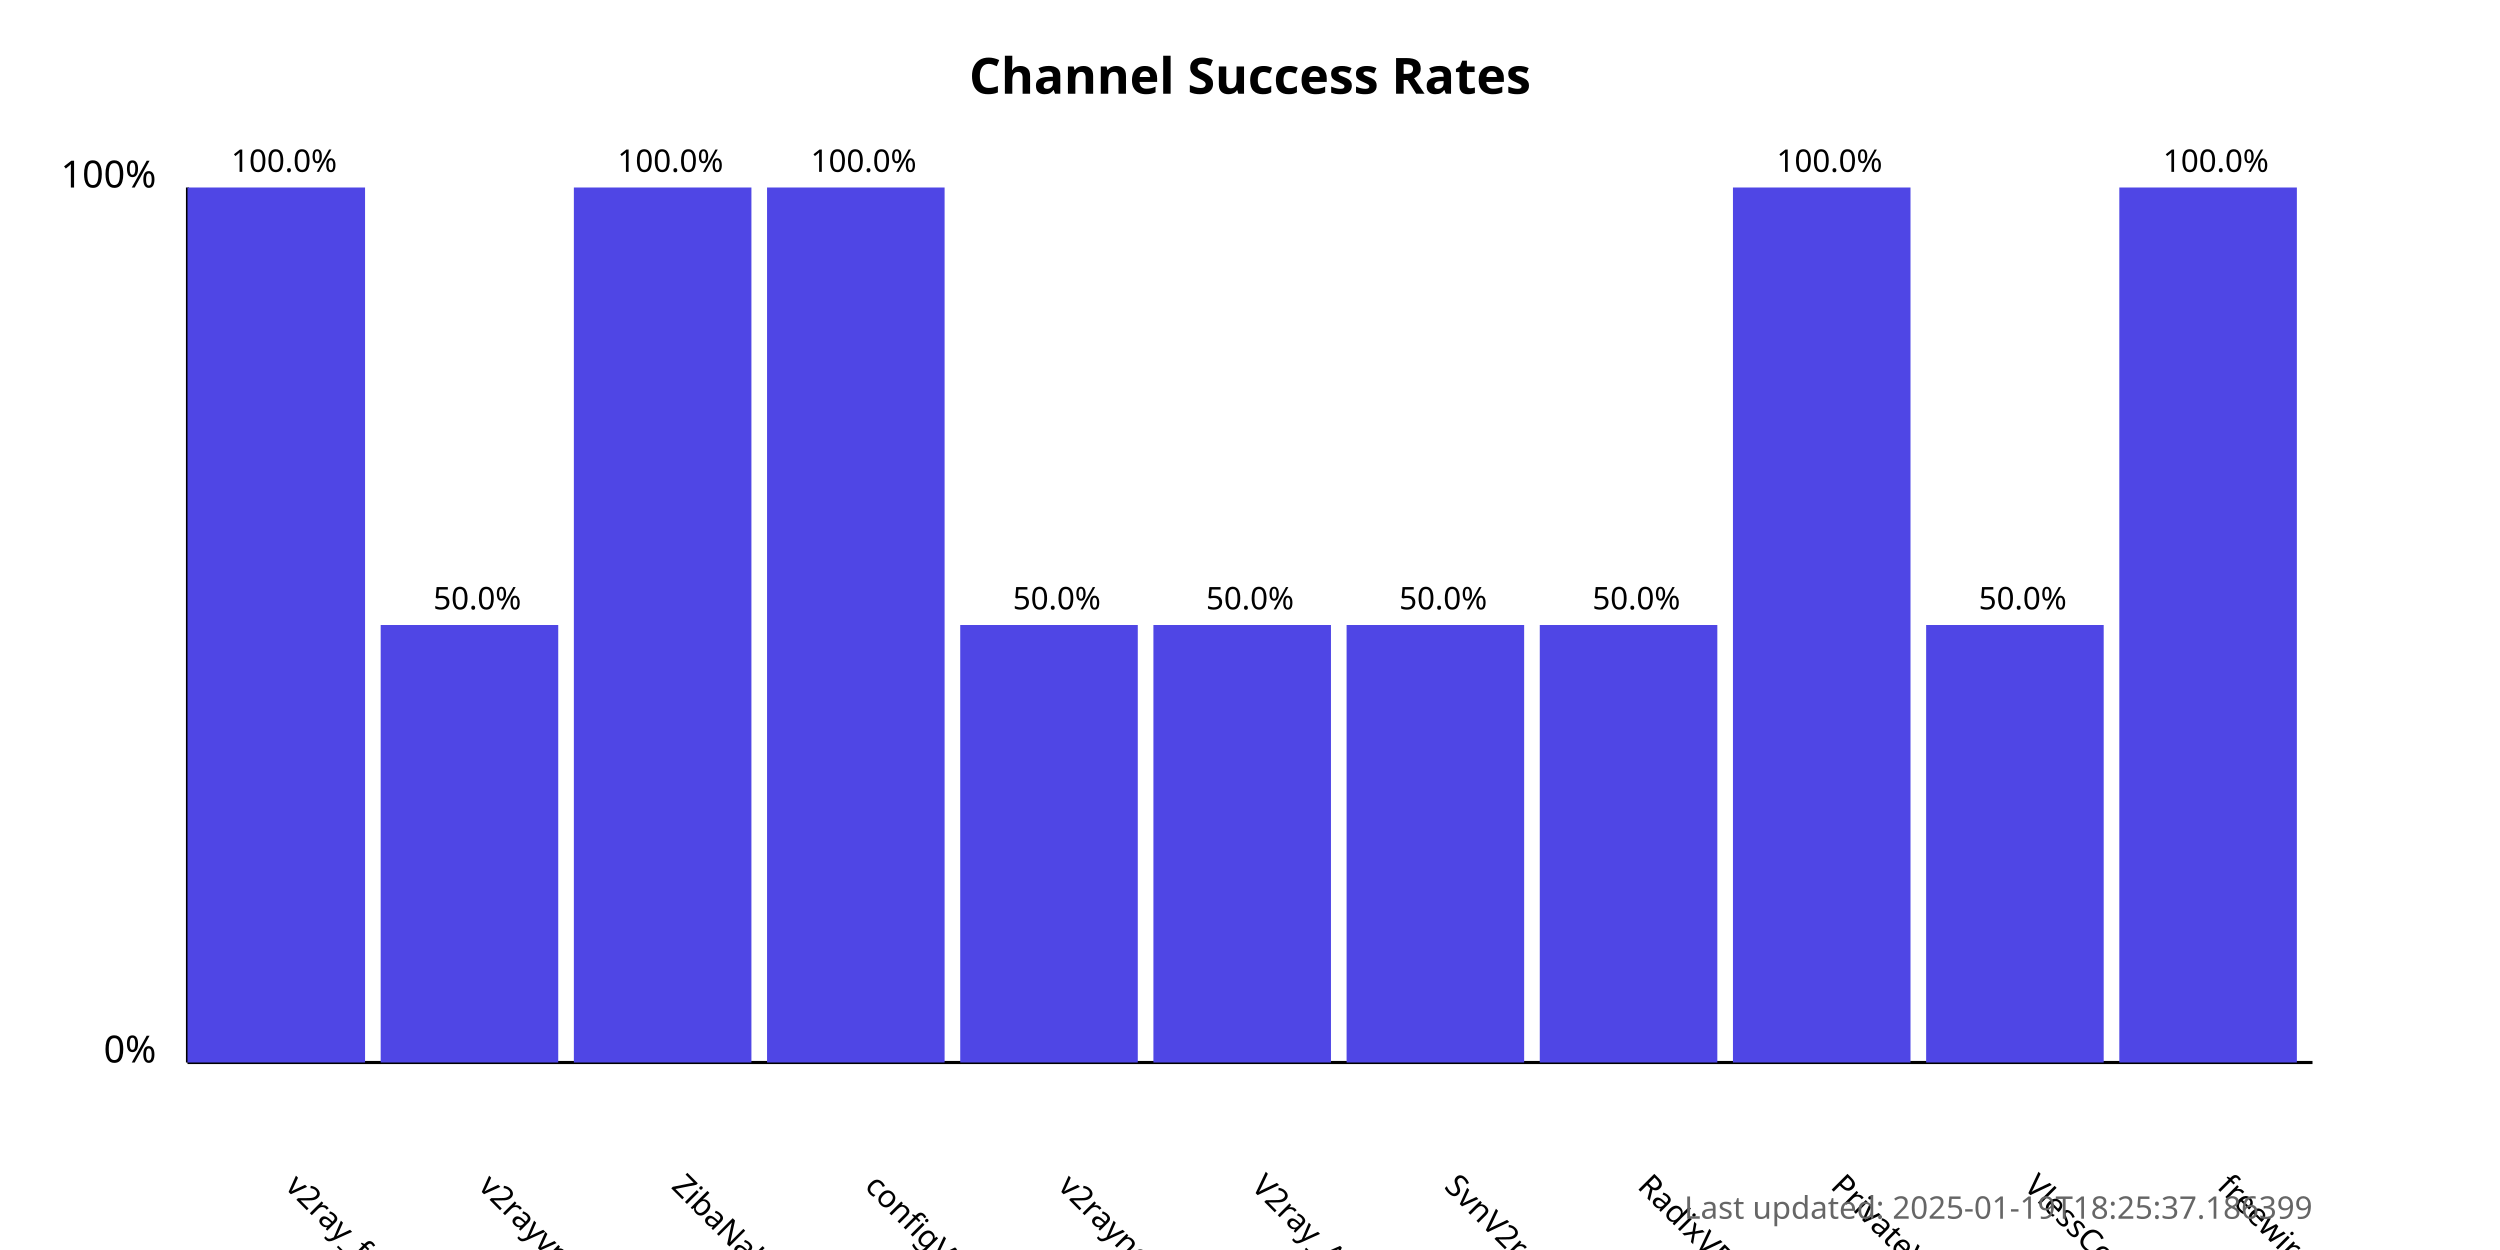
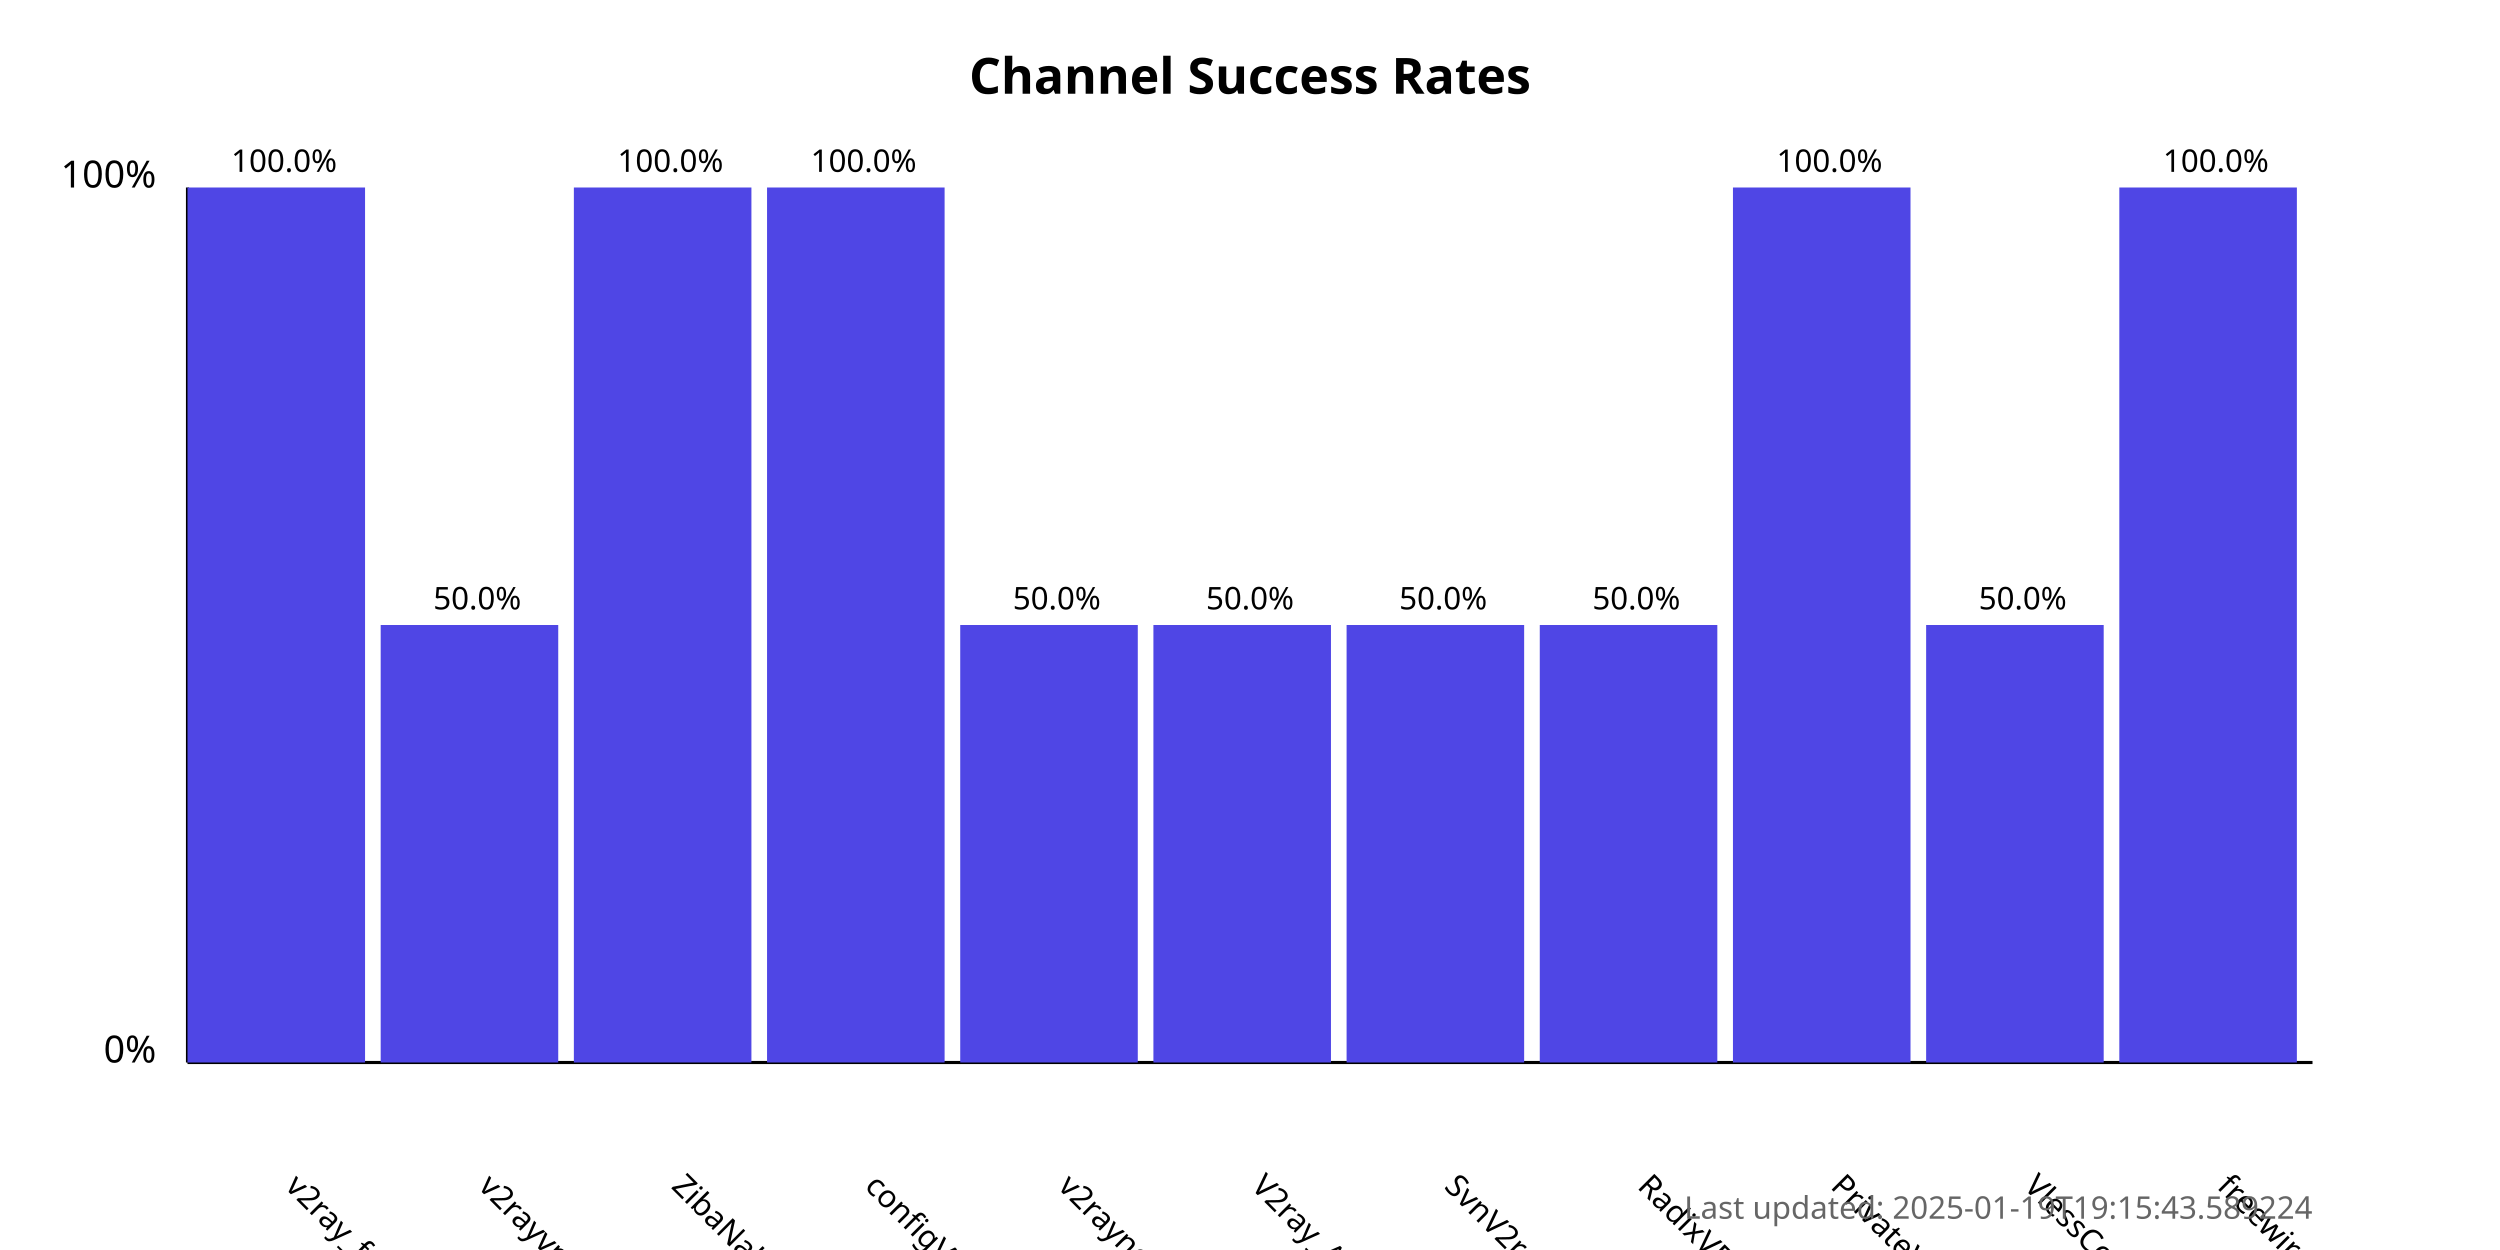
<svg xmlns="http://www.w3.org/2000/svg" width="800" height="400">
  <style>
            .chart-title { font: bold 16px sans-serif; }
            .axis-label { font: 12px sans-serif; }
            .tick-label { font: 10px sans-serif; }
            .bar { fill: #4f46e5; }
            .bar:hover { fill: #6366f1; }
            .timestamp { font: 10px sans-serif; fill: #666; }
        </style>
  <text x="400.0" y="30" text-anchor="middle" class="chart-title">
            Channel Success Rates
        </text>
  <line x1="60" y1="340" x2="60" y2="60" stroke="black" stroke-width="1" />
  <line x1="60" y1="340" x2="740" y2="340" stroke="black" stroke-width="1" />
  <text x="50" y="340" text-anchor="end" class="axis-label">0%</text>
  <text x="50" y="60" text-anchor="end" class="axis-label">100%</text>
  <g>
    <rect x="60" y="60.0" width="56.818" height="280.0" class="bar" />
    <text x="90.909" y="380" transform="rotate(45, 90.90909, 380)" text-anchor="start" class="tick-label">
                v2ray_free_conf
            </text>
    <text x="90.909" y="55.0" text-anchor="middle" class="tick-label">
                100.0%
            </text>
  </g>
  <g>
    <rect x="121.818" y="200.0" width="56.818" height="140.0" class="bar" />
    <text x="152.727" y="380" transform="rotate(45, 152.7273, 380)" text-anchor="start" class="tick-label">
                v2rayvpno
            </text>
    <text x="152.727" y="195.0" text-anchor="middle" class="tick-label">
                50.0%
            </text>
  </g>
  <g>
    <rect x="183.636" y="60.0" width="56.818" height="280.0" class="bar" />
    <text x="214.545" y="380" transform="rotate(45, 214.5455, 380)" text-anchor="start" class="tick-label">
                ZibaNabz
            </text>
    <text x="214.545" y="55.0" text-anchor="middle" class="tick-label">
                100.0%
            </text>
  </g>
  <g>
    <rect x="245.455" y="60.0" width="56.818" height="280.0" class="bar" />
    <text x="276.364" y="380" transform="rotate(45, 276.3636, 380)" text-anchor="start" class="tick-label">
                configV2rayForFree
            </text>
    <text x="276.364" y="55.0" text-anchor="middle" class="tick-label">
                100.0%
            </text>
  </g>
  <g>
    <rect x="307.273" y="200.0" width="56.818" height="140.0" class="bar" />
    <text x="338.182" y="380" transform="rotate(45, 338.1818, 380)" text-anchor="start" class="tick-label">
                v2rayngvpn
            </text>
    <text x="338.182" y="195.0" text-anchor="middle" class="tick-label">
                50.0%
            </text>
  </g>
  <g>
    <rect x="369.091" y="200.0" width="56.818" height="140.0" class="bar" />
    <text x="400.0" y="380" transform="rotate(45, 400.0, 380)" text-anchor="start" class="tick-label">
                V2ray_Alpha
            </text>
    <text x="400.0" y="195.0" text-anchor="middle" class="tick-label">
                50.0%
            </text>
  </g>
  <g>
    <rect x="430.909" y="200.0" width="56.818" height="140.0" class="bar" />
    <text x="461.818" y="380" transform="rotate(45, 461.8182, 380)" text-anchor="start" class="tick-label">
                SvnV2ray
            </text>
    <text x="461.818" y="195.0" text-anchor="middle" class="tick-label">
                50.0%
            </text>
  </g>
  <g>
    <rect x="492.727" y="200.0" width="56.818" height="140.0" class="bar" />
    <text x="523.636" y="380" transform="rotate(45, 523.6364, 380)" text-anchor="start" class="tick-label">
                RadixVPN
            </text>
    <text x="523.636" y="195.0" text-anchor="middle" class="tick-label">
                50.0%
            </text>
  </g>
  <g>
    <rect x="554.545" y="60.0" width="56.818" height="280.0" class="bar" />
    <text x="585.455" y="380" transform="rotate(45, 585.4545, 380)" text-anchor="start" class="tick-label">
                PrivateVPNs
            </text>
    <text x="585.455" y="55.0" text-anchor="middle" class="tick-label">
                100.0%
            </text>
  </g>
  <g>
    <rect x="616.364" y="200.0" width="56.818" height="140.0" class="bar" />
    <text x="647.273" y="380" transform="rotate(45, 647.2727, 380)" text-anchor="start" class="tick-label">
                VlessConfig
            </text>
    <text x="647.273" y="195.0" text-anchor="middle" class="tick-label">
                50.0%
            </text>
  </g>
  <g>
    <rect x="678.182" y="60.0" width="56.818" height="280.0" class="bar" />
    <text x="709.091" y="380" transform="rotate(45, 709.0909, 380)" text-anchor="start" class="tick-label">
                freewireguard
            </text>
    <text x="709.091" y="55.0" text-anchor="middle" class="tick-label">
                100.0%
            </text>
  </g>
  <text x="740" y="390" text-anchor="end" class="timestamp">
-             Last updated: 2025-01-19T18:25:37.186399
+             Last updated: 2025-01-19T19:15:43.589224
        </text>
</svg>
